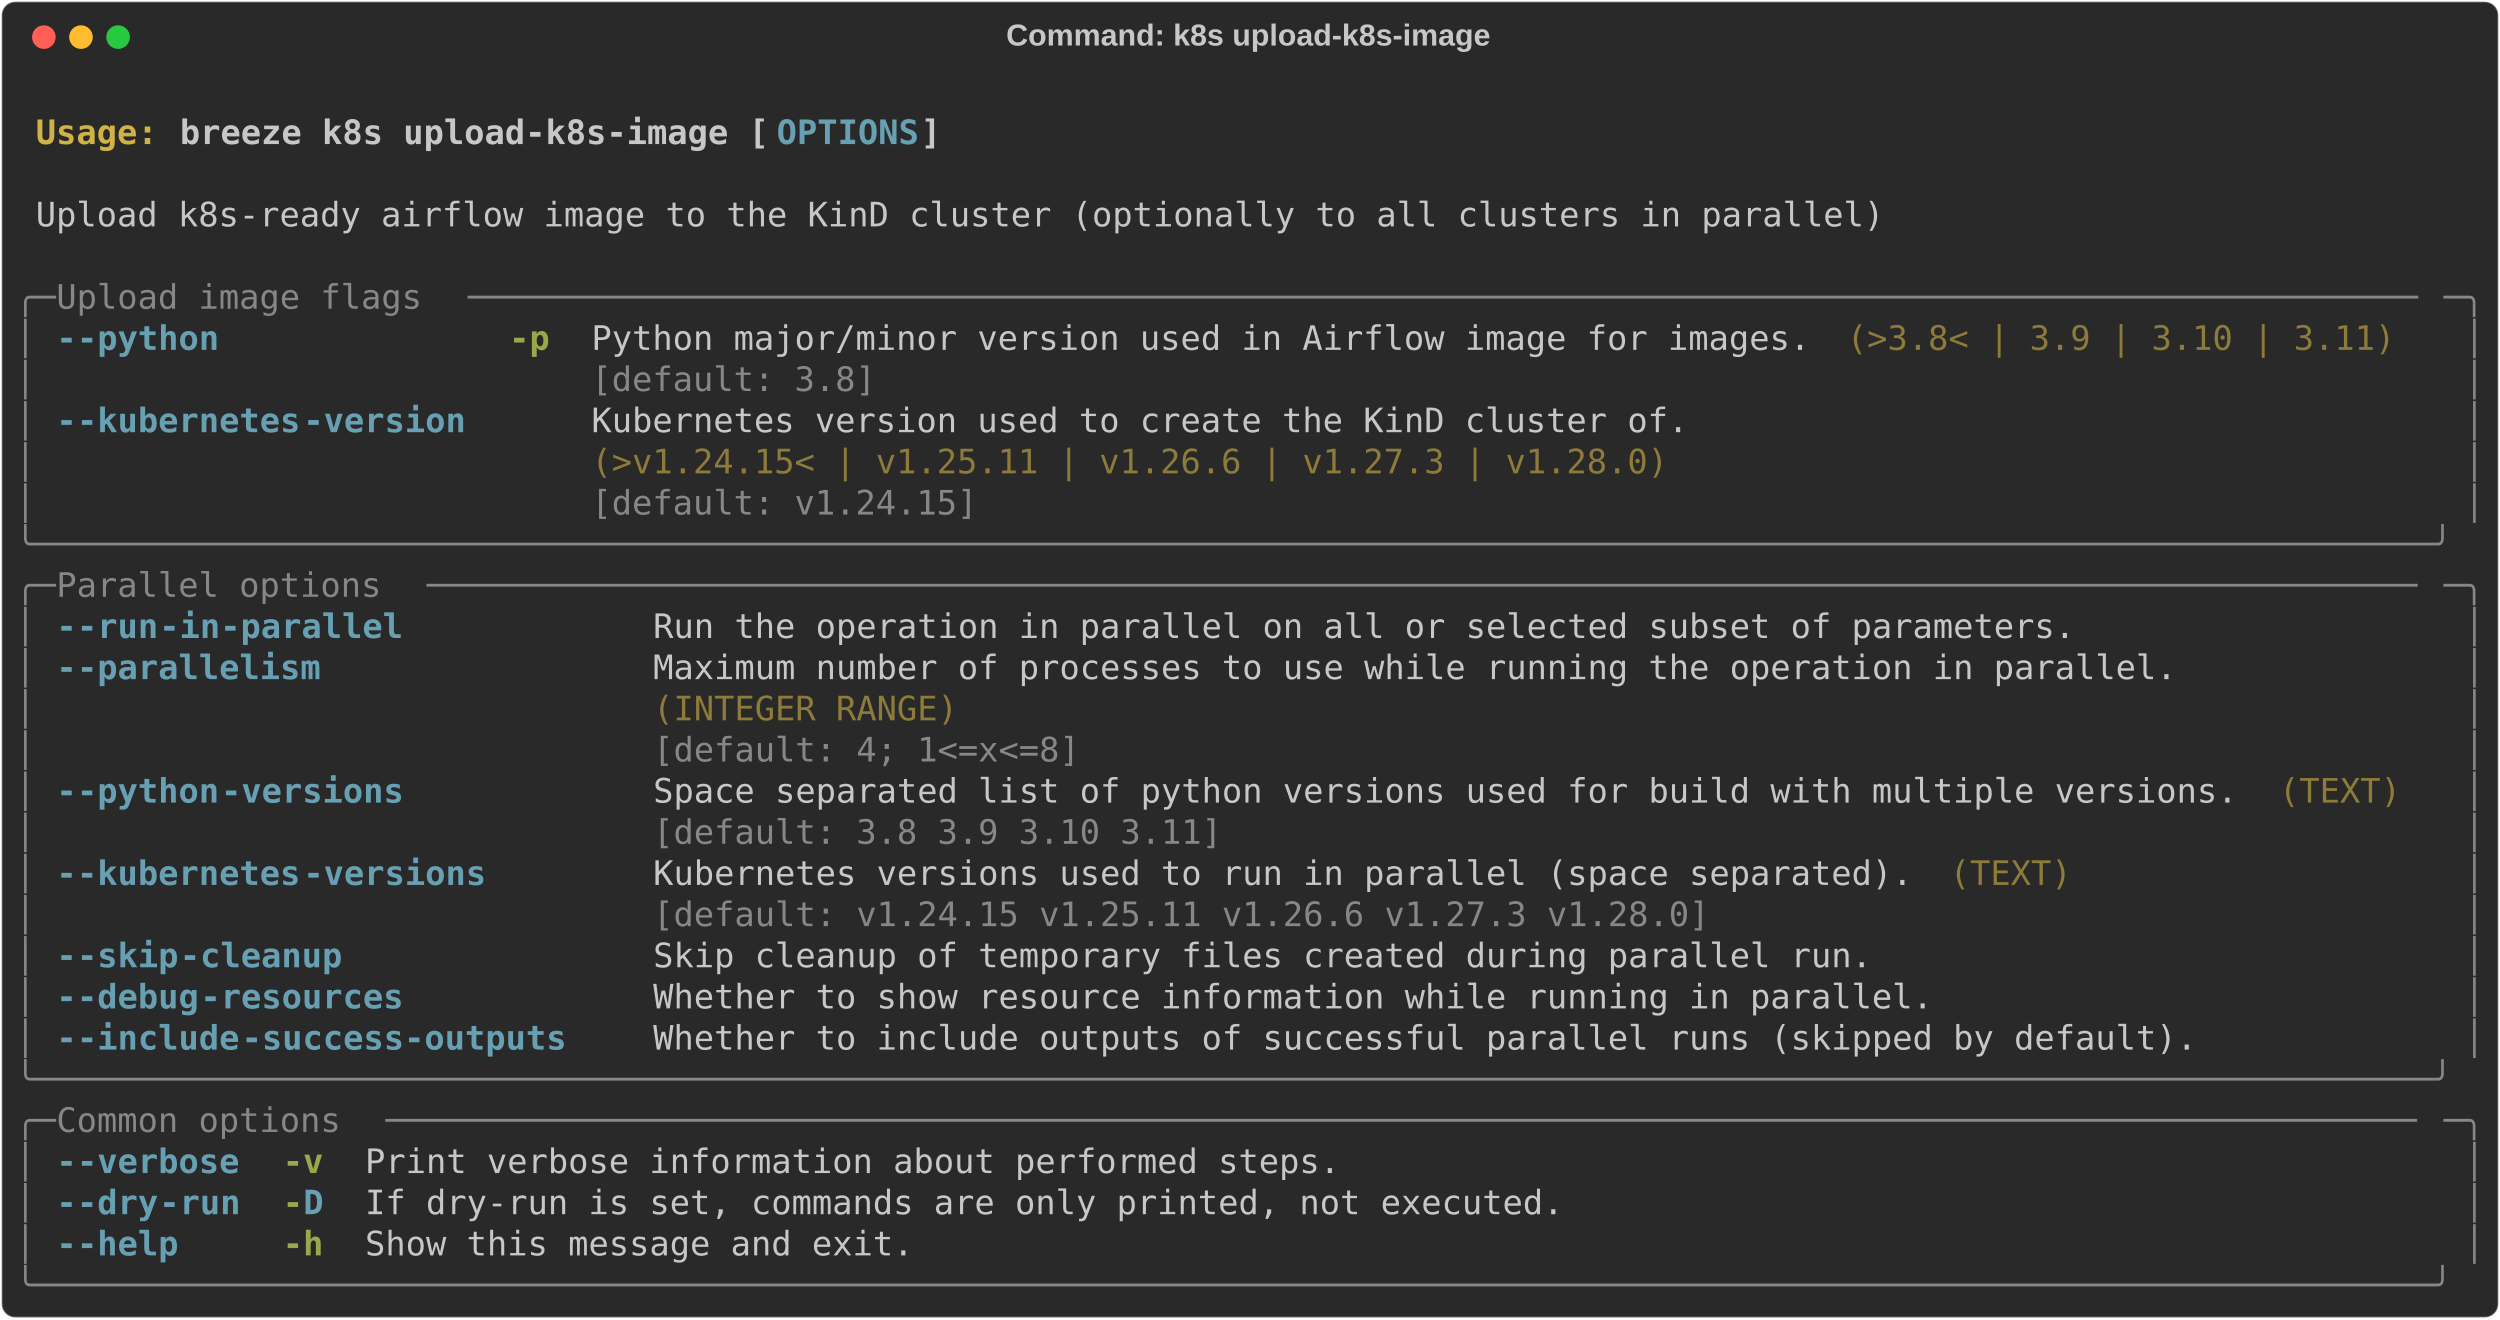
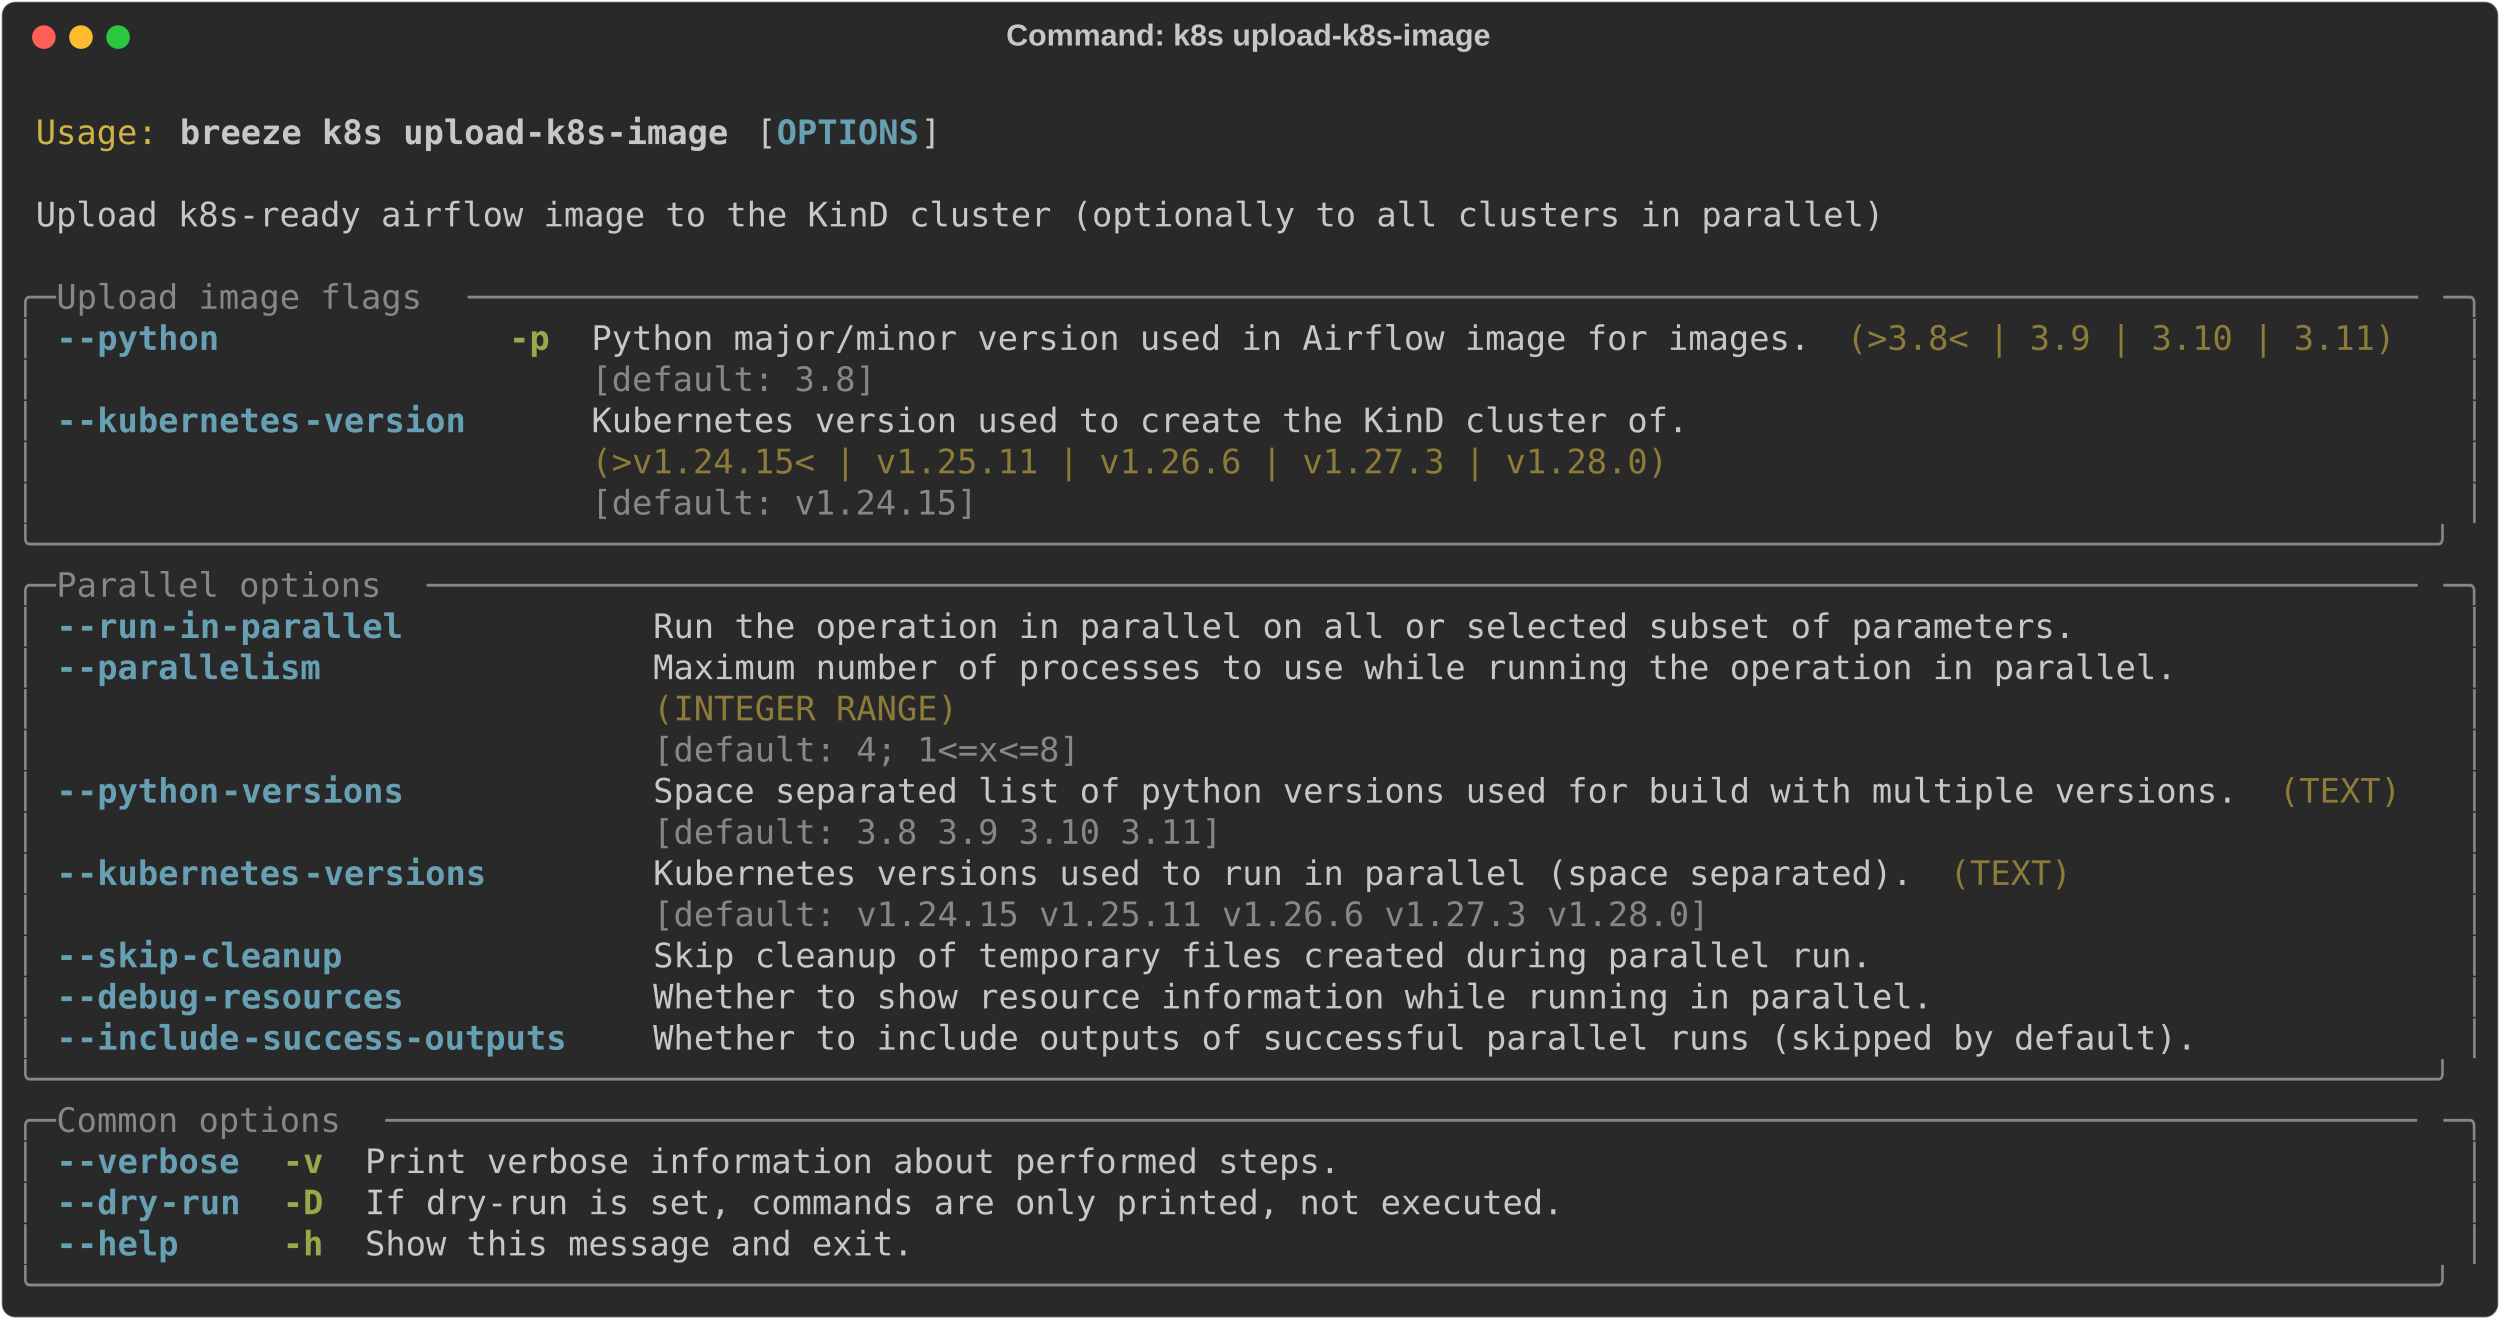
<svg xmlns="http://www.w3.org/2000/svg" class="rich-terminal" viewBox="0 0 1482 782.0">
  <style>

    @font-face {
        font-family: "Fira Code";
        src: local("FiraCode-Regular"),
                url("https://cdnjs.cloudflare.com/ajax/libs/firacode/6.2.0/woff2/FiraCode-Regular.woff2") format("woff2"),
                url("https://cdnjs.cloudflare.com/ajax/libs/firacode/6.2.0/woff/FiraCode-Regular.woff") format("woff");
        font-style: normal;
        font-weight: 400;
    }
    @font-face {
        font-family: "Fira Code";
        src: local("FiraCode-Bold"),
                url("https://cdnjs.cloudflare.com/ajax/libs/firacode/6.2.0/woff2/FiraCode-Bold.woff2") format("woff2"),
                url("https://cdnjs.cloudflare.com/ajax/libs/firacode/6.2.0/woff/FiraCode-Bold.woff") format("woff");
        font-style: bold;
        font-weight: 700;
    }

    .breeze-k8s-upload-k8s-image-matrix {
        font-family: Fira Code, monospace;
        font-size: 20px;
        line-height: 24.4px;
        font-variant-east-asian: full-width;
    }

    .breeze-k8s-upload-k8s-image-title {
        font-size: 18px;
        font-weight: bold;
        font-family: arial;
    }

-     .breeze-k8s-upload-k8s-image-r1 { fill: #c5c8c6;font-weight: bold }
- .breeze-k8s-upload-k8s-image-r2 { fill: #c5c8c6 }
- .breeze-k8s-upload-k8s-image-r3 { fill: #d0b344;font-weight: bold }
+     .breeze-k8s-upload-k8s-image-r1 { fill: #c5c8c6 }
+ .breeze-k8s-upload-k8s-image-r2 { fill: #d0b344 }
+ .breeze-k8s-upload-k8s-image-r3 { fill: #c5c8c6;font-weight: bold }
.breeze-k8s-upload-k8s-image-r4 { fill: #68a0b3;font-weight: bold }
.breeze-k8s-upload-k8s-image-r5 { fill: #868887 }
.breeze-k8s-upload-k8s-image-r6 { fill: #98a84b;font-weight: bold }
.breeze-k8s-upload-k8s-image-r7 { fill: #8d7b39 }
    </style>
  <defs>
    <clipPath id="breeze-k8s-upload-k8s-image-clip-terminal">
      <rect x="0" y="0" width="1463.0" height="731.0" />
    </clipPath>
    <clipPath id="breeze-k8s-upload-k8s-image-line-0">
      <rect x="0" y="1.5" width="1464" height="24.65" />
    </clipPath>
    <clipPath id="breeze-k8s-upload-k8s-image-line-1">
      <rect x="0" y="25.9" width="1464" height="24.65" />
    </clipPath>
    <clipPath id="breeze-k8s-upload-k8s-image-line-2">
      <rect x="0" y="50.3" width="1464" height="24.65" />
    </clipPath>
    <clipPath id="breeze-k8s-upload-k8s-image-line-3">
      <rect x="0" y="74.7" width="1464" height="24.65" />
    </clipPath>
    <clipPath id="breeze-k8s-upload-k8s-image-line-4">
      <rect x="0" y="99.1" width="1464" height="24.65" />
    </clipPath>
    <clipPath id="breeze-k8s-upload-k8s-image-line-5">
      <rect x="0" y="123.5" width="1464" height="24.65" />
    </clipPath>
    <clipPath id="breeze-k8s-upload-k8s-image-line-6">
      <rect x="0" y="147.9" width="1464" height="24.65" />
    </clipPath>
    <clipPath id="breeze-k8s-upload-k8s-image-line-7">
      <rect x="0" y="172.3" width="1464" height="24.65" />
    </clipPath>
    <clipPath id="breeze-k8s-upload-k8s-image-line-8">
      <rect x="0" y="196.7" width="1464" height="24.65" />
    </clipPath>
    <clipPath id="breeze-k8s-upload-k8s-image-line-9">
      <rect x="0" y="221.1" width="1464" height="24.65" />
    </clipPath>
    <clipPath id="breeze-k8s-upload-k8s-image-line-10">
      <rect x="0" y="245.5" width="1464" height="24.65" />
    </clipPath>
    <clipPath id="breeze-k8s-upload-k8s-image-line-11">
      <rect x="0" y="269.9" width="1464" height="24.65" />
    </clipPath>
    <clipPath id="breeze-k8s-upload-k8s-image-line-12">
      <rect x="0" y="294.3" width="1464" height="24.65" />
    </clipPath>
    <clipPath id="breeze-k8s-upload-k8s-image-line-13">
      <rect x="0" y="318.7" width="1464" height="24.65" />
    </clipPath>
    <clipPath id="breeze-k8s-upload-k8s-image-line-14">
      <rect x="0" y="343.1" width="1464" height="24.65" />
    </clipPath>
    <clipPath id="breeze-k8s-upload-k8s-image-line-15">
      <rect x="0" y="367.5" width="1464" height="24.65" />
    </clipPath>
    <clipPath id="breeze-k8s-upload-k8s-image-line-16">
      <rect x="0" y="391.9" width="1464" height="24.65" />
    </clipPath>
    <clipPath id="breeze-k8s-upload-k8s-image-line-17">
      <rect x="0" y="416.3" width="1464" height="24.65" />
    </clipPath>
    <clipPath id="breeze-k8s-upload-k8s-image-line-18">
      <rect x="0" y="440.7" width="1464" height="24.65" />
    </clipPath>
    <clipPath id="breeze-k8s-upload-k8s-image-line-19">
      <rect x="0" y="465.1" width="1464" height="24.65" />
    </clipPath>
    <clipPath id="breeze-k8s-upload-k8s-image-line-20">
      <rect x="0" y="489.5" width="1464" height="24.65" />
    </clipPath>
    <clipPath id="breeze-k8s-upload-k8s-image-line-21">
      <rect x="0" y="513.9" width="1464" height="24.65" />
    </clipPath>
    <clipPath id="breeze-k8s-upload-k8s-image-line-22">
      <rect x="0" y="538.3" width="1464" height="24.65" />
    </clipPath>
    <clipPath id="breeze-k8s-upload-k8s-image-line-23">
      <rect x="0" y="562.7" width="1464" height="24.65" />
    </clipPath>
    <clipPath id="breeze-k8s-upload-k8s-image-line-24">
      <rect x="0" y="587.1" width="1464" height="24.65" />
    </clipPath>
    <clipPath id="breeze-k8s-upload-k8s-image-line-25">
      <rect x="0" y="611.5" width="1464" height="24.65" />
    </clipPath>
    <clipPath id="breeze-k8s-upload-k8s-image-line-26">
      <rect x="0" y="635.9" width="1464" height="24.65" />
    </clipPath>
    <clipPath id="breeze-k8s-upload-k8s-image-line-27">
      <rect x="0" y="660.3" width="1464" height="24.65" />
    </clipPath>
    <clipPath id="breeze-k8s-upload-k8s-image-line-28">
      <rect x="0" y="684.7" width="1464" height="24.65" />
    </clipPath>
  </defs>
  <rect fill="#292929" stroke="rgba(255,255,255,0.35)" stroke-width="1" x="1" y="1" width="1480" height="780" rx="8" />
  <text class="breeze-k8s-upload-k8s-image-title" fill="#c5c8c6" text-anchor="middle" x="740" y="27">Command: k8s upload-k8s-image</text>
  <g transform="translate(26,22)">
    <circle cx="0" cy="0" r="7" fill="#ff5f57" />
    <circle cx="22" cy="0" r="7" fill="#febc2e" />
    <circle cx="44" cy="0" r="7" fill="#28c840" />
  </g>
  <g transform="translate(9, 41)" clip-path="url(#breeze-k8s-upload-k8s-image-clip-terminal)">
    <g class="breeze-k8s-upload-k8s-image-matrix">
-       <text class="breeze-k8s-upload-k8s-image-r2" x="1464" y="20" textLength="12.2" clip-path="url(#breeze-k8s-upload-k8s-image-line-0)">
- </text>
-       <text class="breeze-k8s-upload-k8s-image-r3" x="12.2" y="44.4" textLength="85.4" clip-path="url(#breeze-k8s-upload-k8s-image-line-1)">Usage: </text>
-       <text class="breeze-k8s-upload-k8s-image-r1" x="97.6" y="44.4" textLength="353.8" clip-path="url(#breeze-k8s-upload-k8s-image-line-1)">breeze k8s upload-k8s-image [</text>
+       <text class="breeze-k8s-upload-k8s-image-r1" x="1464" y="20" textLength="12.2" clip-path="url(#breeze-k8s-upload-k8s-image-line-0)">
+ </text>
+       <text class="breeze-k8s-upload-k8s-image-r2" x="12.2" y="44.4" textLength="73.2" clip-path="url(#breeze-k8s-upload-k8s-image-line-1)">Usage:</text>
+       <text class="breeze-k8s-upload-k8s-image-r3" x="97.6" y="44.4" textLength="329.4" clip-path="url(#breeze-k8s-upload-k8s-image-line-1)">breeze k8s upload-k8s-image</text>
+       <text class="breeze-k8s-upload-k8s-image-r1" x="439.2" y="44.4" textLength="12.2" clip-path="url(#breeze-k8s-upload-k8s-image-line-1)">[</text>
      <text class="breeze-k8s-upload-k8s-image-r4" x="451.4" y="44.4" textLength="85.4" clip-path="url(#breeze-k8s-upload-k8s-image-line-1)">OPTIONS</text>
      <text class="breeze-k8s-upload-k8s-image-r1" x="536.8" y="44.4" textLength="12.2" clip-path="url(#breeze-k8s-upload-k8s-image-line-1)">]</text>
-       <text class="breeze-k8s-upload-k8s-image-r2" x="1464" y="44.4" textLength="12.2" clip-path="url(#breeze-k8s-upload-k8s-image-line-1)">
- </text>
-       <text class="breeze-k8s-upload-k8s-image-r2" x="1464" y="68.8" textLength="12.2" clip-path="url(#breeze-k8s-upload-k8s-image-line-2)">
- </text>
-       <text class="breeze-k8s-upload-k8s-image-r2" x="12.2" y="93.2" textLength="1110.2" clip-path="url(#breeze-k8s-upload-k8s-image-line-3)">Upload k8s-ready airflow image to the KinD cluster (optionally to all clusters in parallel)</text>
-       <text class="breeze-k8s-upload-k8s-image-r2" x="1464" y="93.2" textLength="12.2" clip-path="url(#breeze-k8s-upload-k8s-image-line-3)">
- </text>
-       <text class="breeze-k8s-upload-k8s-image-r2" x="1464" y="117.6" textLength="12.2" clip-path="url(#breeze-k8s-upload-k8s-image-line-4)">
+       <text class="breeze-k8s-upload-k8s-image-r1" x="1464" y="44.4" textLength="12.2" clip-path="url(#breeze-k8s-upload-k8s-image-line-1)">
+ </text>
+       <text class="breeze-k8s-upload-k8s-image-r1" x="1464" y="68.8" textLength="12.2" clip-path="url(#breeze-k8s-upload-k8s-image-line-2)">
+ </text>
+       <text class="breeze-k8s-upload-k8s-image-r1" x="12.2" y="93.2" textLength="1110.2" clip-path="url(#breeze-k8s-upload-k8s-image-line-3)">Upload k8s-ready airflow image to the KinD cluster (optionally to all clusters in parallel)</text>
+       <text class="breeze-k8s-upload-k8s-image-r1" x="1464" y="93.2" textLength="12.2" clip-path="url(#breeze-k8s-upload-k8s-image-line-3)">
+ </text>
+       <text class="breeze-k8s-upload-k8s-image-r1" x="1464" y="117.6" textLength="12.2" clip-path="url(#breeze-k8s-upload-k8s-image-line-4)">
</text>
      <text class="breeze-k8s-upload-k8s-image-r5" x="0" y="142" textLength="24.4" clip-path="url(#breeze-k8s-upload-k8s-image-line-5)">╭─</text>
      <text class="breeze-k8s-upload-k8s-image-r5" x="24.4" y="142" textLength="244" clip-path="url(#breeze-k8s-upload-k8s-image-line-5)"> Upload image flags </text>
      <text class="breeze-k8s-upload-k8s-image-r5" x="268.4" y="142" textLength="1171.2" clip-path="url(#breeze-k8s-upload-k8s-image-line-5)">────────────────────────────────────────────────────────────────────────────────────────────────</text>
      <text class="breeze-k8s-upload-k8s-image-r5" x="1439.6" y="142" textLength="24.4" clip-path="url(#breeze-k8s-upload-k8s-image-line-5)">─╮</text>
-       <text class="breeze-k8s-upload-k8s-image-r2" x="1464" y="142" textLength="12.2" clip-path="url(#breeze-k8s-upload-k8s-image-line-5)">
+       <text class="breeze-k8s-upload-k8s-image-r1" x="1464" y="142" textLength="12.2" clip-path="url(#breeze-k8s-upload-k8s-image-line-5)">
</text>
      <text class="breeze-k8s-upload-k8s-image-r5" x="0" y="166.4" textLength="12.2" clip-path="url(#breeze-k8s-upload-k8s-image-line-6)">│</text>
      <text class="breeze-k8s-upload-k8s-image-r4" x="24.4" y="166.4" textLength="12.2" clip-path="url(#breeze-k8s-upload-k8s-image-line-6)">-</text>
      <text class="breeze-k8s-upload-k8s-image-r4" x="36.6" y="166.4" textLength="85.4" clip-path="url(#breeze-k8s-upload-k8s-image-line-6)">-python</text>
      <text class="breeze-k8s-upload-k8s-image-r6" x="292.8" y="166.4" textLength="24.4" clip-path="url(#breeze-k8s-upload-k8s-image-line-6)">-p</text>
-       <text class="breeze-k8s-upload-k8s-image-r2" x="341.6" y="166.4" textLength="732" clip-path="url(#breeze-k8s-upload-k8s-image-line-6)">Python major/minor version used in Airflow image for images.</text>
+       <text class="breeze-k8s-upload-k8s-image-r1" x="341.6" y="166.4" textLength="732" clip-path="url(#breeze-k8s-upload-k8s-image-line-6)">Python major/minor version used in Airflow image for images.</text>
      <text class="breeze-k8s-upload-k8s-image-r7" x="1085.8" y="166.4" textLength="329.4" clip-path="url(#breeze-k8s-upload-k8s-image-line-6)">(&gt;3.8&lt; | 3.9 | 3.10 | 3.11)</text>
      <text class="breeze-k8s-upload-k8s-image-r5" x="1451.8" y="166.4" textLength="12.2" clip-path="url(#breeze-k8s-upload-k8s-image-line-6)">│</text>
-       <text class="breeze-k8s-upload-k8s-image-r2" x="1464" y="166.4" textLength="12.2" clip-path="url(#breeze-k8s-upload-k8s-image-line-6)">
+       <text class="breeze-k8s-upload-k8s-image-r1" x="1464" y="166.4" textLength="12.2" clip-path="url(#breeze-k8s-upload-k8s-image-line-6)">
</text>
      <text class="breeze-k8s-upload-k8s-image-r5" x="0" y="190.8" textLength="12.2" clip-path="url(#breeze-k8s-upload-k8s-image-line-7)">│</text>
      <text class="breeze-k8s-upload-k8s-image-r5" x="341.6" y="190.8" textLength="732" clip-path="url(#breeze-k8s-upload-k8s-image-line-7)">[default: 3.8]                                              </text>
      <text class="breeze-k8s-upload-k8s-image-r5" x="1451.8" y="190.8" textLength="12.2" clip-path="url(#breeze-k8s-upload-k8s-image-line-7)">│</text>
-       <text class="breeze-k8s-upload-k8s-image-r2" x="1464" y="190.8" textLength="12.2" clip-path="url(#breeze-k8s-upload-k8s-image-line-7)">
+       <text class="breeze-k8s-upload-k8s-image-r1" x="1464" y="190.8" textLength="12.2" clip-path="url(#breeze-k8s-upload-k8s-image-line-7)">
</text>
      <text class="breeze-k8s-upload-k8s-image-r5" x="0" y="215.2" textLength="12.2" clip-path="url(#breeze-k8s-upload-k8s-image-line-8)">│</text>
      <text class="breeze-k8s-upload-k8s-image-r4" x="24.4" y="215.2" textLength="12.2" clip-path="url(#breeze-k8s-upload-k8s-image-line-8)">-</text>
      <text class="breeze-k8s-upload-k8s-image-r4" x="36.6" y="215.2" textLength="134.2" clip-path="url(#breeze-k8s-upload-k8s-image-line-8)">-kubernetes</text>
      <text class="breeze-k8s-upload-k8s-image-r4" x="170.8" y="215.2" textLength="97.6" clip-path="url(#breeze-k8s-upload-k8s-image-line-8)">-version</text>
-       <text class="breeze-k8s-upload-k8s-image-r2" x="341.6" y="215.2" textLength="658.8" clip-path="url(#breeze-k8s-upload-k8s-image-line-8)">Kubernetes version used to create the KinD cluster of.</text>
+       <text class="breeze-k8s-upload-k8s-image-r1" x="341.6" y="215.2" textLength="658.8" clip-path="url(#breeze-k8s-upload-k8s-image-line-8)">Kubernetes version used to create the KinD cluster of.</text>
      <text class="breeze-k8s-upload-k8s-image-r5" x="1451.8" y="215.2" textLength="12.2" clip-path="url(#breeze-k8s-upload-k8s-image-line-8)">│</text>
-       <text class="breeze-k8s-upload-k8s-image-r2" x="1464" y="215.2" textLength="12.2" clip-path="url(#breeze-k8s-upload-k8s-image-line-8)">
+       <text class="breeze-k8s-upload-k8s-image-r1" x="1464" y="215.2" textLength="12.2" clip-path="url(#breeze-k8s-upload-k8s-image-line-8)">
</text>
      <text class="breeze-k8s-upload-k8s-image-r5" x="0" y="239.6" textLength="12.2" clip-path="url(#breeze-k8s-upload-k8s-image-line-9)">│</text>
      <text class="breeze-k8s-upload-k8s-image-r7" x="341.6" y="239.6" textLength="658.8" clip-path="url(#breeze-k8s-upload-k8s-image-line-9)">(&gt;v1.24.15&lt; | v1.25.11 | v1.26.6 | v1.27.3 | v1.28.0) </text>
      <text class="breeze-k8s-upload-k8s-image-r5" x="1451.8" y="239.6" textLength="12.2" clip-path="url(#breeze-k8s-upload-k8s-image-line-9)">│</text>
-       <text class="breeze-k8s-upload-k8s-image-r2" x="1464" y="239.6" textLength="12.2" clip-path="url(#breeze-k8s-upload-k8s-image-line-9)">
+       <text class="breeze-k8s-upload-k8s-image-r1" x="1464" y="239.6" textLength="12.2" clip-path="url(#breeze-k8s-upload-k8s-image-line-9)">
</text>
      <text class="breeze-k8s-upload-k8s-image-r5" x="0" y="264" textLength="12.2" clip-path="url(#breeze-k8s-upload-k8s-image-line-10)">│</text>
      <text class="breeze-k8s-upload-k8s-image-r5" x="341.6" y="264" textLength="658.8" clip-path="url(#breeze-k8s-upload-k8s-image-line-10)">[default: v1.24.15]                                   </text>
      <text class="breeze-k8s-upload-k8s-image-r5" x="1451.8" y="264" textLength="12.2" clip-path="url(#breeze-k8s-upload-k8s-image-line-10)">│</text>
-       <text class="breeze-k8s-upload-k8s-image-r2" x="1464" y="264" textLength="12.2" clip-path="url(#breeze-k8s-upload-k8s-image-line-10)">
+       <text class="breeze-k8s-upload-k8s-image-r1" x="1464" y="264" textLength="12.2" clip-path="url(#breeze-k8s-upload-k8s-image-line-10)">
</text>
      <text class="breeze-k8s-upload-k8s-image-r5" x="0" y="288.4" textLength="1464" clip-path="url(#breeze-k8s-upload-k8s-image-line-11)">╰──────────────────────────────────────────────────────────────────────────────────────────────────────────────────────╯</text>
-       <text class="breeze-k8s-upload-k8s-image-r2" x="1464" y="288.4" textLength="12.2" clip-path="url(#breeze-k8s-upload-k8s-image-line-11)">
+       <text class="breeze-k8s-upload-k8s-image-r1" x="1464" y="288.4" textLength="12.2" clip-path="url(#breeze-k8s-upload-k8s-image-line-11)">
</text>
      <text class="breeze-k8s-upload-k8s-image-r5" x="0" y="312.8" textLength="24.4" clip-path="url(#breeze-k8s-upload-k8s-image-line-12)">╭─</text>
      <text class="breeze-k8s-upload-k8s-image-r5" x="24.4" y="312.8" textLength="219.6" clip-path="url(#breeze-k8s-upload-k8s-image-line-12)"> Parallel options </text>
      <text class="breeze-k8s-upload-k8s-image-r5" x="244" y="312.8" textLength="1195.6" clip-path="url(#breeze-k8s-upload-k8s-image-line-12)">──────────────────────────────────────────────────────────────────────────────────────────────────</text>
      <text class="breeze-k8s-upload-k8s-image-r5" x="1439.6" y="312.8" textLength="24.4" clip-path="url(#breeze-k8s-upload-k8s-image-line-12)">─╮</text>
-       <text class="breeze-k8s-upload-k8s-image-r2" x="1464" y="312.8" textLength="12.2" clip-path="url(#breeze-k8s-upload-k8s-image-line-12)">
+       <text class="breeze-k8s-upload-k8s-image-r1" x="1464" y="312.8" textLength="12.2" clip-path="url(#breeze-k8s-upload-k8s-image-line-12)">
</text>
      <text class="breeze-k8s-upload-k8s-image-r5" x="0" y="337.2" textLength="12.2" clip-path="url(#breeze-k8s-upload-k8s-image-line-13)">│</text>
      <text class="breeze-k8s-upload-k8s-image-r4" x="24.4" y="337.2" textLength="12.2" clip-path="url(#breeze-k8s-upload-k8s-image-line-13)">-</text>
      <text class="breeze-k8s-upload-k8s-image-r4" x="36.6" y="337.2" textLength="48.8" clip-path="url(#breeze-k8s-upload-k8s-image-line-13)">-run</text>
      <text class="breeze-k8s-upload-k8s-image-r4" x="85.4" y="337.2" textLength="146.4" clip-path="url(#breeze-k8s-upload-k8s-image-line-13)">-in-parallel</text>
-       <text class="breeze-k8s-upload-k8s-image-r2" x="378.2" y="337.2" textLength="854" clip-path="url(#breeze-k8s-upload-k8s-image-line-13)">Run the operation in parallel on all or selected subset of parameters.</text>
+       <text class="breeze-k8s-upload-k8s-image-r1" x="378.2" y="337.2" textLength="854" clip-path="url(#breeze-k8s-upload-k8s-image-line-13)">Run the operation in parallel on all or selected subset of parameters.</text>
      <text class="breeze-k8s-upload-k8s-image-r5" x="1451.8" y="337.2" textLength="12.2" clip-path="url(#breeze-k8s-upload-k8s-image-line-13)">│</text>
-       <text class="breeze-k8s-upload-k8s-image-r2" x="1464" y="337.2" textLength="12.2" clip-path="url(#breeze-k8s-upload-k8s-image-line-13)">
+       <text class="breeze-k8s-upload-k8s-image-r1" x="1464" y="337.2" textLength="12.2" clip-path="url(#breeze-k8s-upload-k8s-image-line-13)">
</text>
      <text class="breeze-k8s-upload-k8s-image-r5" x="0" y="361.6" textLength="12.2" clip-path="url(#breeze-k8s-upload-k8s-image-line-14)">│</text>
      <text class="breeze-k8s-upload-k8s-image-r4" x="24.4" y="361.6" textLength="12.2" clip-path="url(#breeze-k8s-upload-k8s-image-line-14)">-</text>
      <text class="breeze-k8s-upload-k8s-image-r4" x="36.6" y="361.6" textLength="146.4" clip-path="url(#breeze-k8s-upload-k8s-image-line-14)">-parallelism</text>
-       <text class="breeze-k8s-upload-k8s-image-r2" x="378.2" y="361.6" textLength="915" clip-path="url(#breeze-k8s-upload-k8s-image-line-14)">Maximum number of processes to use while running the operation in parallel.</text>
+       <text class="breeze-k8s-upload-k8s-image-r1" x="378.2" y="361.6" textLength="915" clip-path="url(#breeze-k8s-upload-k8s-image-line-14)">Maximum number of processes to use while running the operation in parallel.</text>
      <text class="breeze-k8s-upload-k8s-image-r5" x="1451.8" y="361.6" textLength="12.2" clip-path="url(#breeze-k8s-upload-k8s-image-line-14)">│</text>
-       <text class="breeze-k8s-upload-k8s-image-r2" x="1464" y="361.6" textLength="12.2" clip-path="url(#breeze-k8s-upload-k8s-image-line-14)">
+       <text class="breeze-k8s-upload-k8s-image-r1" x="1464" y="361.6" textLength="12.2" clip-path="url(#breeze-k8s-upload-k8s-image-line-14)">
</text>
      <text class="breeze-k8s-upload-k8s-image-r5" x="0" y="386" textLength="12.2" clip-path="url(#breeze-k8s-upload-k8s-image-line-15)">│</text>
      <text class="breeze-k8s-upload-k8s-image-r7" x="378.2" y="386" textLength="915" clip-path="url(#breeze-k8s-upload-k8s-image-line-15)">(INTEGER RANGE)                                                            </text>
      <text class="breeze-k8s-upload-k8s-image-r5" x="1451.8" y="386" textLength="12.2" clip-path="url(#breeze-k8s-upload-k8s-image-line-15)">│</text>
-       <text class="breeze-k8s-upload-k8s-image-r2" x="1464" y="386" textLength="12.2" clip-path="url(#breeze-k8s-upload-k8s-image-line-15)">
+       <text class="breeze-k8s-upload-k8s-image-r1" x="1464" y="386" textLength="12.2" clip-path="url(#breeze-k8s-upload-k8s-image-line-15)">
</text>
      <text class="breeze-k8s-upload-k8s-image-r5" x="0" y="410.4" textLength="12.2" clip-path="url(#breeze-k8s-upload-k8s-image-line-16)">│</text>
      <text class="breeze-k8s-upload-k8s-image-r5" x="378.2" y="410.4" textLength="915" clip-path="url(#breeze-k8s-upload-k8s-image-line-16)">[default: 4; 1&lt;=x&lt;=8]                                                      </text>
      <text class="breeze-k8s-upload-k8s-image-r5" x="1451.8" y="410.4" textLength="12.2" clip-path="url(#breeze-k8s-upload-k8s-image-line-16)">│</text>
-       <text class="breeze-k8s-upload-k8s-image-r2" x="1464" y="410.4" textLength="12.2" clip-path="url(#breeze-k8s-upload-k8s-image-line-16)">
+       <text class="breeze-k8s-upload-k8s-image-r1" x="1464" y="410.4" textLength="12.2" clip-path="url(#breeze-k8s-upload-k8s-image-line-16)">
</text>
      <text class="breeze-k8s-upload-k8s-image-r5" x="0" y="434.8" textLength="12.2" clip-path="url(#breeze-k8s-upload-k8s-image-line-17)">│</text>
      <text class="breeze-k8s-upload-k8s-image-r4" x="24.4" y="434.8" textLength="12.2" clip-path="url(#breeze-k8s-upload-k8s-image-line-17)">-</text>
      <text class="breeze-k8s-upload-k8s-image-r4" x="36.6" y="434.8" textLength="85.4" clip-path="url(#breeze-k8s-upload-k8s-image-line-17)">-python</text>
      <text class="breeze-k8s-upload-k8s-image-r4" x="122" y="434.8" textLength="109.8" clip-path="url(#breeze-k8s-upload-k8s-image-line-17)">-versions</text>
-       <text class="breeze-k8s-upload-k8s-image-r2" x="378.2" y="434.8" textLength="951.6" clip-path="url(#breeze-k8s-upload-k8s-image-line-17)">Space separated list of python versions used for build with multiple versions.</text>
+       <text class="breeze-k8s-upload-k8s-image-r1" x="378.2" y="434.8" textLength="951.6" clip-path="url(#breeze-k8s-upload-k8s-image-line-17)">Space separated list of python versions used for build with multiple versions.</text>
      <text class="breeze-k8s-upload-k8s-image-r7" x="1342" y="434.8" textLength="73.2" clip-path="url(#breeze-k8s-upload-k8s-image-line-17)">(TEXT)</text>
      <text class="breeze-k8s-upload-k8s-image-r5" x="1451.8" y="434.8" textLength="12.2" clip-path="url(#breeze-k8s-upload-k8s-image-line-17)">│</text>
-       <text class="breeze-k8s-upload-k8s-image-r2" x="1464" y="434.8" textLength="12.2" clip-path="url(#breeze-k8s-upload-k8s-image-line-17)">
+       <text class="breeze-k8s-upload-k8s-image-r1" x="1464" y="434.8" textLength="12.2" clip-path="url(#breeze-k8s-upload-k8s-image-line-17)">
</text>
      <text class="breeze-k8s-upload-k8s-image-r5" x="0" y="459.2" textLength="12.2" clip-path="url(#breeze-k8s-upload-k8s-image-line-18)">│</text>
      <text class="breeze-k8s-upload-k8s-image-r5" x="378.2" y="459.2" textLength="951.6" clip-path="url(#breeze-k8s-upload-k8s-image-line-18)">[default: 3.8 3.9 3.10 3.11]                                                  </text>
      <text class="breeze-k8s-upload-k8s-image-r5" x="1451.8" y="459.2" textLength="12.2" clip-path="url(#breeze-k8s-upload-k8s-image-line-18)">│</text>
-       <text class="breeze-k8s-upload-k8s-image-r2" x="1464" y="459.2" textLength="12.2" clip-path="url(#breeze-k8s-upload-k8s-image-line-18)">
+       <text class="breeze-k8s-upload-k8s-image-r1" x="1464" y="459.2" textLength="12.2" clip-path="url(#breeze-k8s-upload-k8s-image-line-18)">
</text>
      <text class="breeze-k8s-upload-k8s-image-r5" x="0" y="483.6" textLength="12.2" clip-path="url(#breeze-k8s-upload-k8s-image-line-19)">│</text>
      <text class="breeze-k8s-upload-k8s-image-r4" x="24.4" y="483.6" textLength="12.2" clip-path="url(#breeze-k8s-upload-k8s-image-line-19)">-</text>
      <text class="breeze-k8s-upload-k8s-image-r4" x="36.6" y="483.6" textLength="134.2" clip-path="url(#breeze-k8s-upload-k8s-image-line-19)">-kubernetes</text>
      <text class="breeze-k8s-upload-k8s-image-r4" x="170.8" y="483.6" textLength="109.8" clip-path="url(#breeze-k8s-upload-k8s-image-line-19)">-versions</text>
-       <text class="breeze-k8s-upload-k8s-image-r2" x="378.2" y="483.6" textLength="756.4" clip-path="url(#breeze-k8s-upload-k8s-image-line-19)">Kubernetes versions used to run in parallel (space separated).</text>
+       <text class="breeze-k8s-upload-k8s-image-r1" x="378.2" y="483.6" textLength="756.4" clip-path="url(#breeze-k8s-upload-k8s-image-line-19)">Kubernetes versions used to run in parallel (space separated).</text>
      <text class="breeze-k8s-upload-k8s-image-r7" x="1146.8" y="483.6" textLength="73.2" clip-path="url(#breeze-k8s-upload-k8s-image-line-19)">(TEXT)</text>
      <text class="breeze-k8s-upload-k8s-image-r5" x="1451.8" y="483.6" textLength="12.2" clip-path="url(#breeze-k8s-upload-k8s-image-line-19)">│</text>
-       <text class="breeze-k8s-upload-k8s-image-r2" x="1464" y="483.6" textLength="12.2" clip-path="url(#breeze-k8s-upload-k8s-image-line-19)">
+       <text class="breeze-k8s-upload-k8s-image-r1" x="1464" y="483.6" textLength="12.2" clip-path="url(#breeze-k8s-upload-k8s-image-line-19)">
</text>
      <text class="breeze-k8s-upload-k8s-image-r5" x="0" y="508" textLength="12.2" clip-path="url(#breeze-k8s-upload-k8s-image-line-20)">│</text>
      <text class="breeze-k8s-upload-k8s-image-r5" x="378.2" y="508" textLength="756.4" clip-path="url(#breeze-k8s-upload-k8s-image-line-20)">[default: v1.24.15 v1.25.11 v1.26.6 v1.27.3 v1.28.0]          </text>
      <text class="breeze-k8s-upload-k8s-image-r5" x="1451.8" y="508" textLength="12.2" clip-path="url(#breeze-k8s-upload-k8s-image-line-20)">│</text>
-       <text class="breeze-k8s-upload-k8s-image-r2" x="1464" y="508" textLength="12.2" clip-path="url(#breeze-k8s-upload-k8s-image-line-20)">
+       <text class="breeze-k8s-upload-k8s-image-r1" x="1464" y="508" textLength="12.2" clip-path="url(#breeze-k8s-upload-k8s-image-line-20)">
</text>
      <text class="breeze-k8s-upload-k8s-image-r5" x="0" y="532.4" textLength="12.2" clip-path="url(#breeze-k8s-upload-k8s-image-line-21)">│</text>
      <text class="breeze-k8s-upload-k8s-image-r4" x="24.4" y="532.4" textLength="12.2" clip-path="url(#breeze-k8s-upload-k8s-image-line-21)">-</text>
      <text class="breeze-k8s-upload-k8s-image-r4" x="36.6" y="532.4" textLength="61" clip-path="url(#breeze-k8s-upload-k8s-image-line-21)">-skip</text>
      <text class="breeze-k8s-upload-k8s-image-r4" x="97.6" y="532.4" textLength="97.6" clip-path="url(#breeze-k8s-upload-k8s-image-line-21)">-cleanup</text>
-       <text class="breeze-k8s-upload-k8s-image-r2" x="378.2" y="532.4" textLength="732" clip-path="url(#breeze-k8s-upload-k8s-image-line-21)">Skip cleanup of temporary files created during parallel run.</text>
+       <text class="breeze-k8s-upload-k8s-image-r1" x="378.2" y="532.4" textLength="732" clip-path="url(#breeze-k8s-upload-k8s-image-line-21)">Skip cleanup of temporary files created during parallel run.</text>
      <text class="breeze-k8s-upload-k8s-image-r5" x="1451.8" y="532.4" textLength="12.2" clip-path="url(#breeze-k8s-upload-k8s-image-line-21)">│</text>
-       <text class="breeze-k8s-upload-k8s-image-r2" x="1464" y="532.4" textLength="12.2" clip-path="url(#breeze-k8s-upload-k8s-image-line-21)">
+       <text class="breeze-k8s-upload-k8s-image-r1" x="1464" y="532.4" textLength="12.2" clip-path="url(#breeze-k8s-upload-k8s-image-line-21)">
</text>
      <text class="breeze-k8s-upload-k8s-image-r5" x="0" y="556.8" textLength="12.2" clip-path="url(#breeze-k8s-upload-k8s-image-line-22)">│</text>
      <text class="breeze-k8s-upload-k8s-image-r4" x="24.4" y="556.8" textLength="12.2" clip-path="url(#breeze-k8s-upload-k8s-image-line-22)">-</text>
      <text class="breeze-k8s-upload-k8s-image-r4" x="36.6" y="556.8" textLength="73.2" clip-path="url(#breeze-k8s-upload-k8s-image-line-22)">-debug</text>
      <text class="breeze-k8s-upload-k8s-image-r4" x="109.8" y="556.8" textLength="122" clip-path="url(#breeze-k8s-upload-k8s-image-line-22)">-resources</text>
-       <text class="breeze-k8s-upload-k8s-image-r2" x="378.2" y="556.8" textLength="768.6" clip-path="url(#breeze-k8s-upload-k8s-image-line-22)">Whether to show resource information while running in parallel.</text>
+       <text class="breeze-k8s-upload-k8s-image-r1" x="378.2" y="556.8" textLength="768.6" clip-path="url(#breeze-k8s-upload-k8s-image-line-22)">Whether to show resource information while running in parallel.</text>
      <text class="breeze-k8s-upload-k8s-image-r5" x="1451.8" y="556.8" textLength="12.2" clip-path="url(#breeze-k8s-upload-k8s-image-line-22)">│</text>
-       <text class="breeze-k8s-upload-k8s-image-r2" x="1464" y="556.8" textLength="12.2" clip-path="url(#breeze-k8s-upload-k8s-image-line-22)">
+       <text class="breeze-k8s-upload-k8s-image-r1" x="1464" y="556.8" textLength="12.2" clip-path="url(#breeze-k8s-upload-k8s-image-line-22)">
</text>
      <text class="breeze-k8s-upload-k8s-image-r5" x="0" y="581.2" textLength="12.2" clip-path="url(#breeze-k8s-upload-k8s-image-line-23)">│</text>
      <text class="breeze-k8s-upload-k8s-image-r4" x="24.4" y="581.2" textLength="12.2" clip-path="url(#breeze-k8s-upload-k8s-image-line-23)">-</text>
      <text class="breeze-k8s-upload-k8s-image-r4" x="36.6" y="581.2" textLength="97.6" clip-path="url(#breeze-k8s-upload-k8s-image-line-23)">-include</text>
      <text class="breeze-k8s-upload-k8s-image-r4" x="134.2" y="581.2" textLength="195.2" clip-path="url(#breeze-k8s-upload-k8s-image-line-23)">-success-outputs</text>
-       <text class="breeze-k8s-upload-k8s-image-r2" x="378.2" y="581.2" textLength="927.2" clip-path="url(#breeze-k8s-upload-k8s-image-line-23)">Whether to include outputs of successful parallel runs (skipped by default).</text>
+       <text class="breeze-k8s-upload-k8s-image-r1" x="378.2" y="581.2" textLength="927.2" clip-path="url(#breeze-k8s-upload-k8s-image-line-23)">Whether to include outputs of successful parallel runs (skipped by default).</text>
      <text class="breeze-k8s-upload-k8s-image-r5" x="1451.8" y="581.2" textLength="12.2" clip-path="url(#breeze-k8s-upload-k8s-image-line-23)">│</text>
-       <text class="breeze-k8s-upload-k8s-image-r2" x="1464" y="581.2" textLength="12.2" clip-path="url(#breeze-k8s-upload-k8s-image-line-23)">
+       <text class="breeze-k8s-upload-k8s-image-r1" x="1464" y="581.2" textLength="12.2" clip-path="url(#breeze-k8s-upload-k8s-image-line-23)">
</text>
      <text class="breeze-k8s-upload-k8s-image-r5" x="0" y="605.6" textLength="1464" clip-path="url(#breeze-k8s-upload-k8s-image-line-24)">╰──────────────────────────────────────────────────────────────────────────────────────────────────────────────────────╯</text>
-       <text class="breeze-k8s-upload-k8s-image-r2" x="1464" y="605.6" textLength="12.2" clip-path="url(#breeze-k8s-upload-k8s-image-line-24)">
+       <text class="breeze-k8s-upload-k8s-image-r1" x="1464" y="605.6" textLength="12.2" clip-path="url(#breeze-k8s-upload-k8s-image-line-24)">
</text>
      <text class="breeze-k8s-upload-k8s-image-r5" x="0" y="630" textLength="24.4" clip-path="url(#breeze-k8s-upload-k8s-image-line-25)">╭─</text>
      <text class="breeze-k8s-upload-k8s-image-r5" x="24.4" y="630" textLength="195.2" clip-path="url(#breeze-k8s-upload-k8s-image-line-25)"> Common options </text>
      <text class="breeze-k8s-upload-k8s-image-r5" x="219.6" y="630" textLength="1220" clip-path="url(#breeze-k8s-upload-k8s-image-line-25)">────────────────────────────────────────────────────────────────────────────────────────────────────</text>
      <text class="breeze-k8s-upload-k8s-image-r5" x="1439.6" y="630" textLength="24.4" clip-path="url(#breeze-k8s-upload-k8s-image-line-25)">─╮</text>
-       <text class="breeze-k8s-upload-k8s-image-r2" x="1464" y="630" textLength="12.2" clip-path="url(#breeze-k8s-upload-k8s-image-line-25)">
+       <text class="breeze-k8s-upload-k8s-image-r1" x="1464" y="630" textLength="12.2" clip-path="url(#breeze-k8s-upload-k8s-image-line-25)">
</text>
      <text class="breeze-k8s-upload-k8s-image-r5" x="0" y="654.4" textLength="12.2" clip-path="url(#breeze-k8s-upload-k8s-image-line-26)">│</text>
      <text class="breeze-k8s-upload-k8s-image-r4" x="24.4" y="654.4" textLength="12.2" clip-path="url(#breeze-k8s-upload-k8s-image-line-26)">-</text>
      <text class="breeze-k8s-upload-k8s-image-r4" x="36.6" y="654.4" textLength="97.6" clip-path="url(#breeze-k8s-upload-k8s-image-line-26)">-verbose</text>
      <text class="breeze-k8s-upload-k8s-image-r6" x="158.6" y="654.4" textLength="24.4" clip-path="url(#breeze-k8s-upload-k8s-image-line-26)">-v</text>
-       <text class="breeze-k8s-upload-k8s-image-r2" x="207.4" y="654.4" textLength="585.6" clip-path="url(#breeze-k8s-upload-k8s-image-line-26)">Print verbose information about performed steps.</text>
+       <text class="breeze-k8s-upload-k8s-image-r1" x="207.4" y="654.4" textLength="585.6" clip-path="url(#breeze-k8s-upload-k8s-image-line-26)">Print verbose information about performed steps.</text>
      <text class="breeze-k8s-upload-k8s-image-r5" x="1451.8" y="654.4" textLength="12.2" clip-path="url(#breeze-k8s-upload-k8s-image-line-26)">│</text>
-       <text class="breeze-k8s-upload-k8s-image-r2" x="1464" y="654.4" textLength="12.2" clip-path="url(#breeze-k8s-upload-k8s-image-line-26)">
+       <text class="breeze-k8s-upload-k8s-image-r1" x="1464" y="654.4" textLength="12.2" clip-path="url(#breeze-k8s-upload-k8s-image-line-26)">
</text>
      <text class="breeze-k8s-upload-k8s-image-r5" x="0" y="678.8" textLength="12.2" clip-path="url(#breeze-k8s-upload-k8s-image-line-27)">│</text>
      <text class="breeze-k8s-upload-k8s-image-r4" x="24.4" y="678.8" textLength="12.2" clip-path="url(#breeze-k8s-upload-k8s-image-line-27)">-</text>
      <text class="breeze-k8s-upload-k8s-image-r4" x="36.6" y="678.8" textLength="48.8" clip-path="url(#breeze-k8s-upload-k8s-image-line-27)">-dry</text>
      <text class="breeze-k8s-upload-k8s-image-r4" x="85.4" y="678.8" textLength="48.8" clip-path="url(#breeze-k8s-upload-k8s-image-line-27)">-run</text>
-       <text class="breeze-k8s-upload-k8s-image-r6" x="158.6" y="678.8" textLength="12.2" clip-path="url(#breeze-k8s-upload-k8s-image-line-27)">-</text>
-       <text class="breeze-k8s-upload-k8s-image-r4" x="170.8" y="678.8" textLength="12.2" clip-path="url(#breeze-k8s-upload-k8s-image-line-27)">D</text>
-       <text class="breeze-k8s-upload-k8s-image-r2" x="207.4" y="678.8" textLength="719.8" clip-path="url(#breeze-k8s-upload-k8s-image-line-27)">If dry-run is set, commands are only printed, not executed.</text>
+       <text class="breeze-k8s-upload-k8s-image-r6" x="158.6" y="678.8" textLength="24.4" clip-path="url(#breeze-k8s-upload-k8s-image-line-27)">-D</text>
+       <text class="breeze-k8s-upload-k8s-image-r1" x="207.4" y="678.8" textLength="719.8" clip-path="url(#breeze-k8s-upload-k8s-image-line-27)">If dry-run is set, commands are only printed, not executed.</text>
      <text class="breeze-k8s-upload-k8s-image-r5" x="1451.8" y="678.8" textLength="12.2" clip-path="url(#breeze-k8s-upload-k8s-image-line-27)">│</text>
-       <text class="breeze-k8s-upload-k8s-image-r2" x="1464" y="678.8" textLength="12.2" clip-path="url(#breeze-k8s-upload-k8s-image-line-27)">
+       <text class="breeze-k8s-upload-k8s-image-r1" x="1464" y="678.8" textLength="12.2" clip-path="url(#breeze-k8s-upload-k8s-image-line-27)">
</text>
      <text class="breeze-k8s-upload-k8s-image-r5" x="0" y="703.2" textLength="12.2" clip-path="url(#breeze-k8s-upload-k8s-image-line-28)">│</text>
      <text class="breeze-k8s-upload-k8s-image-r4" x="24.4" y="703.2" textLength="12.2" clip-path="url(#breeze-k8s-upload-k8s-image-line-28)">-</text>
      <text class="breeze-k8s-upload-k8s-image-r4" x="36.6" y="703.2" textLength="61" clip-path="url(#breeze-k8s-upload-k8s-image-line-28)">-help</text>
      <text class="breeze-k8s-upload-k8s-image-r6" x="158.6" y="703.2" textLength="24.4" clip-path="url(#breeze-k8s-upload-k8s-image-line-28)">-h</text>
-       <text class="breeze-k8s-upload-k8s-image-r2" x="207.4" y="703.2" textLength="329.4" clip-path="url(#breeze-k8s-upload-k8s-image-line-28)">Show this message and exit.</text>
+       <text class="breeze-k8s-upload-k8s-image-r1" x="207.4" y="703.2" textLength="329.4" clip-path="url(#breeze-k8s-upload-k8s-image-line-28)">Show this message and exit.</text>
      <text class="breeze-k8s-upload-k8s-image-r5" x="1451.8" y="703.2" textLength="12.2" clip-path="url(#breeze-k8s-upload-k8s-image-line-28)">│</text>
-       <text class="breeze-k8s-upload-k8s-image-r2" x="1464" y="703.2" textLength="12.2" clip-path="url(#breeze-k8s-upload-k8s-image-line-28)">
+       <text class="breeze-k8s-upload-k8s-image-r1" x="1464" y="703.2" textLength="12.2" clip-path="url(#breeze-k8s-upload-k8s-image-line-28)">
</text>
      <text class="breeze-k8s-upload-k8s-image-r5" x="0" y="727.6" textLength="1464" clip-path="url(#breeze-k8s-upload-k8s-image-line-29)">╰──────────────────────────────────────────────────────────────────────────────────────────────────────────────────────╯</text>
-       <text class="breeze-k8s-upload-k8s-image-r2" x="1464" y="727.6" textLength="12.2" clip-path="url(#breeze-k8s-upload-k8s-image-line-29)">
+       <text class="breeze-k8s-upload-k8s-image-r1" x="1464" y="727.6" textLength="12.2" clip-path="url(#breeze-k8s-upload-k8s-image-line-29)">
</text>
    </g>
  </g>
</svg>
